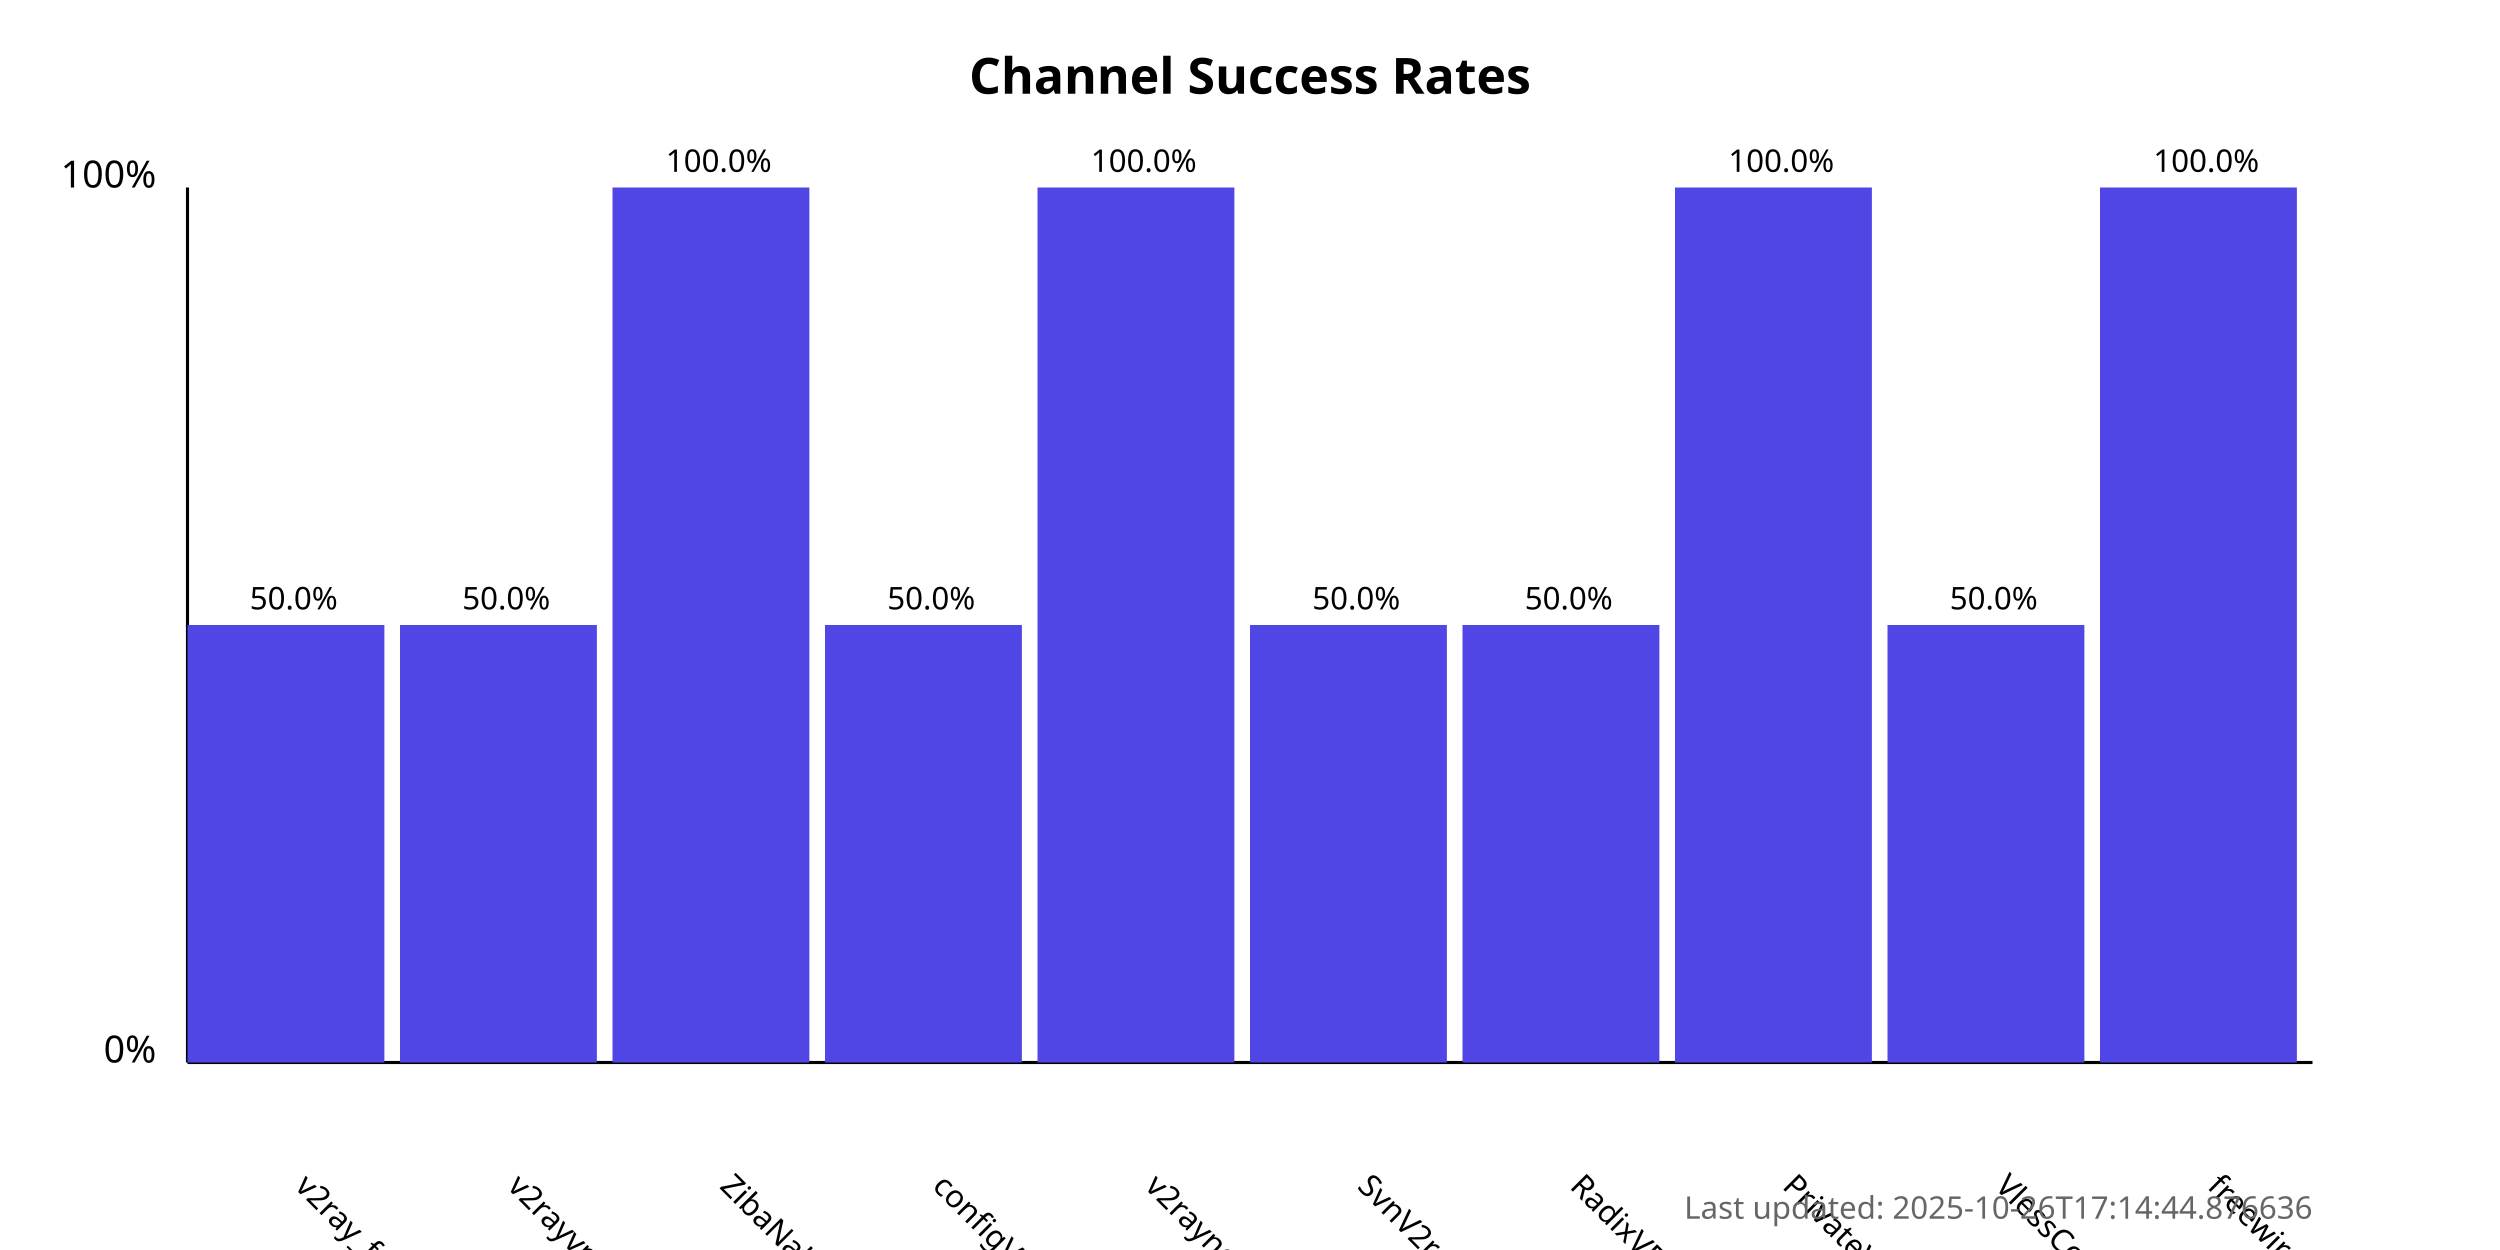
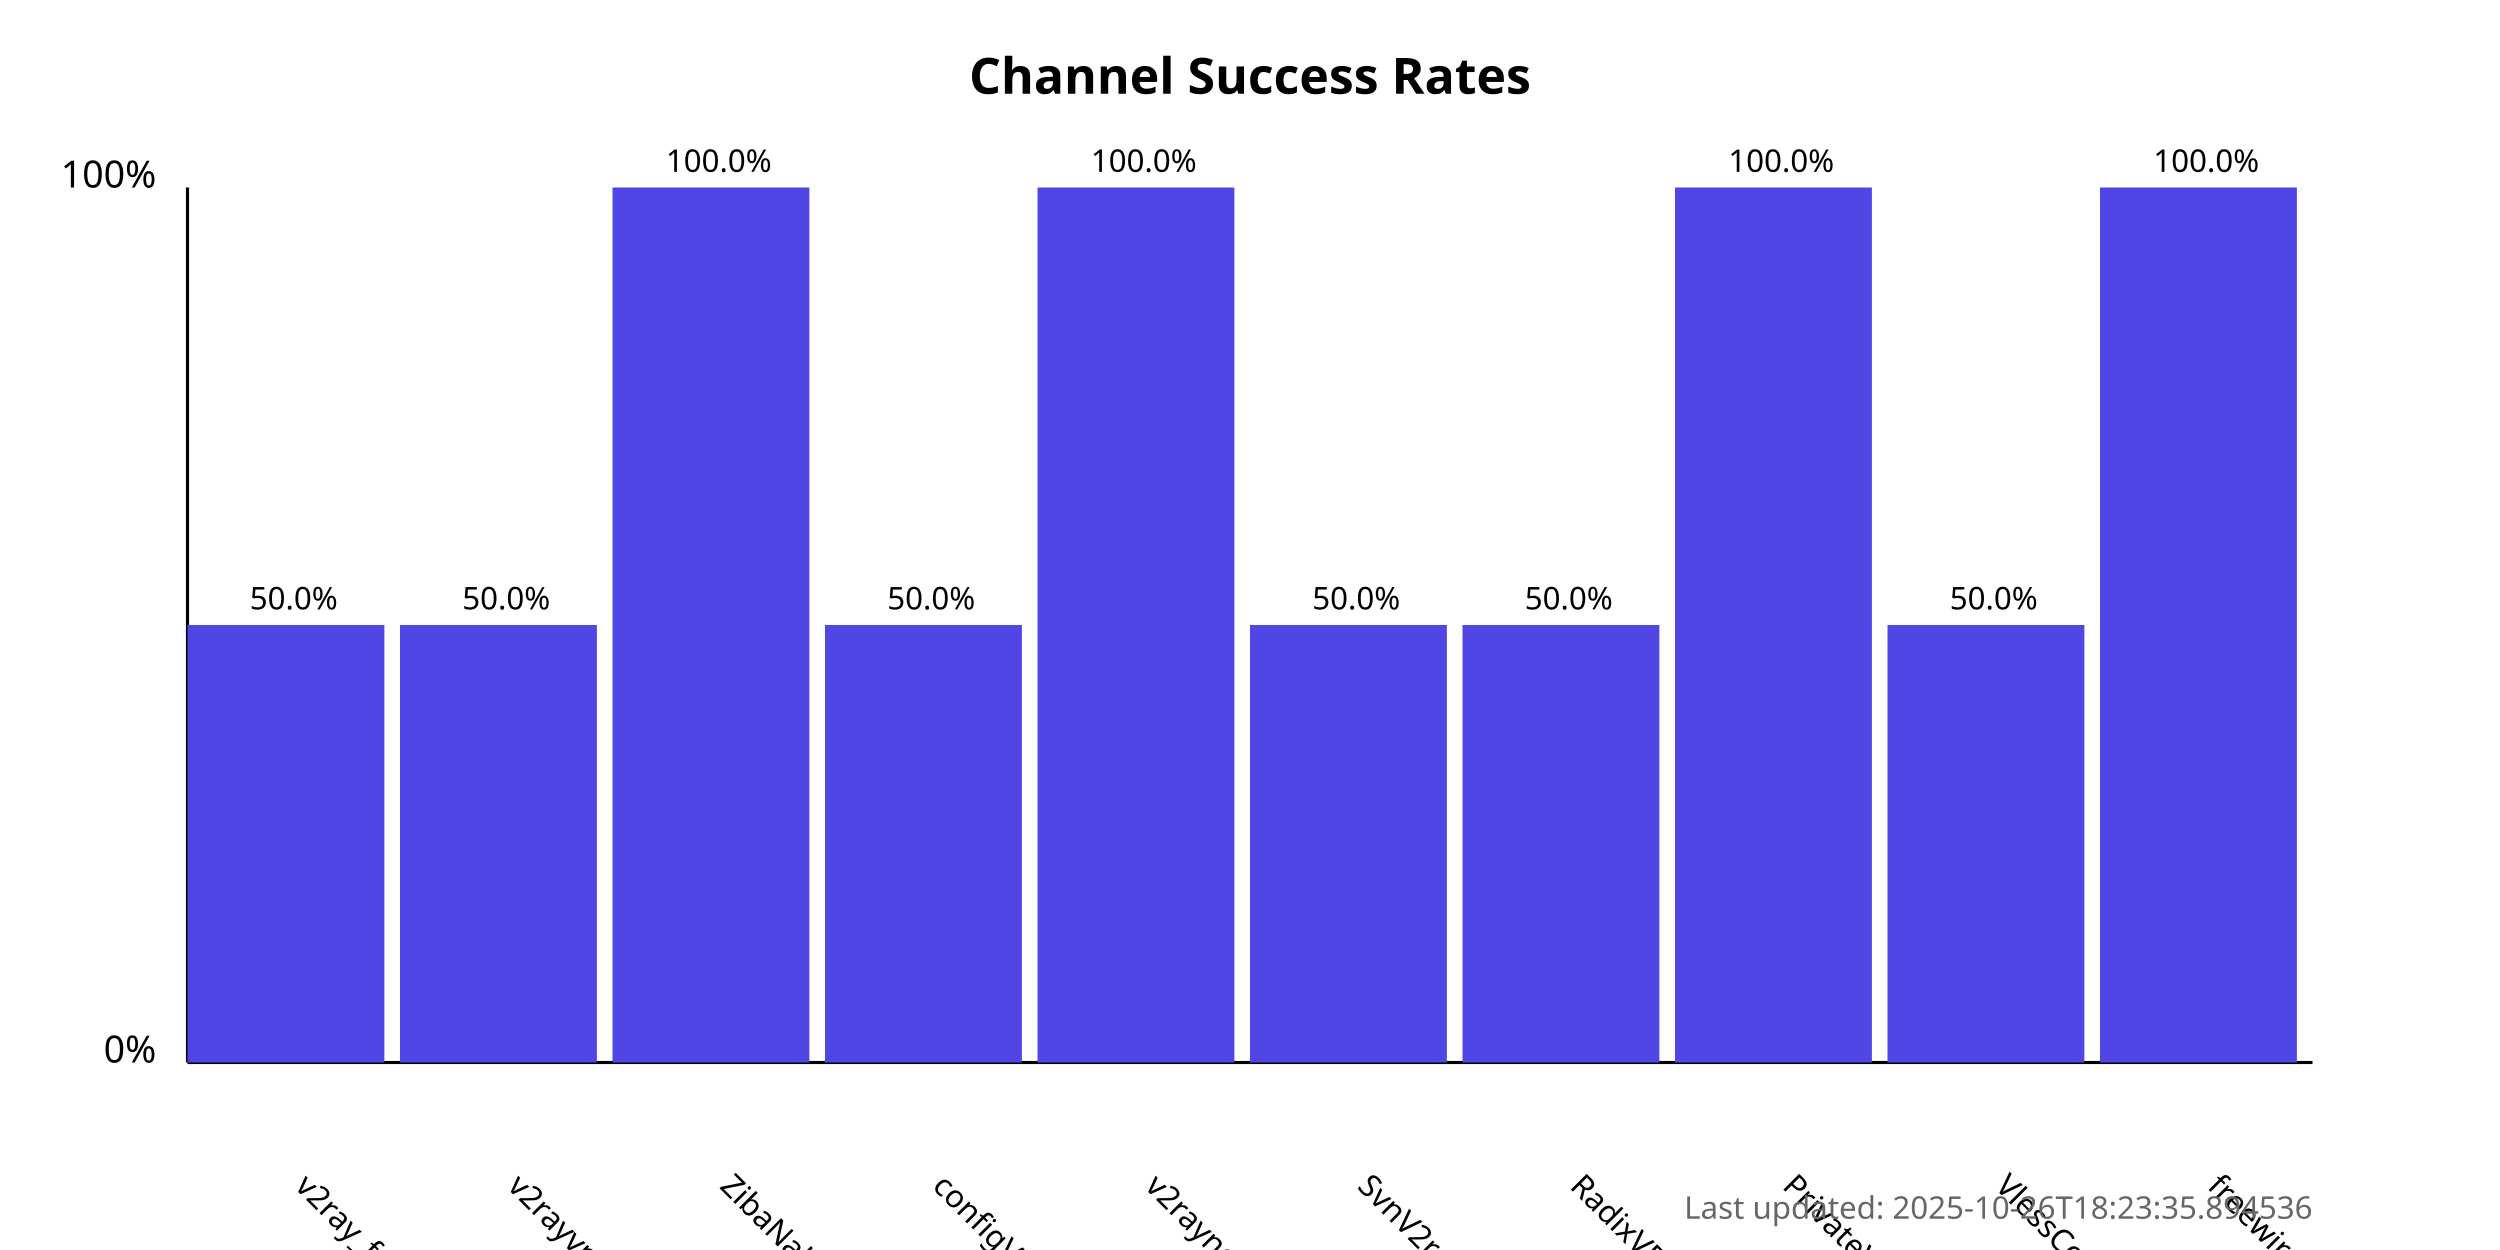
<svg xmlns="http://www.w3.org/2000/svg" width="800" height="400">
  <style>
            .chart-title { font: bold 16px sans-serif; }
            .axis-label { font: 12px sans-serif; }
            .tick-label { font: 10px sans-serif; }
            .bar { fill: #4f46e5; }
            .bar:hover { fill: #6366f1; }
            .timestamp { font: 10px sans-serif; fill: #666; }
        </style>
  <text x="400.0" y="30" text-anchor="middle" class="chart-title">
            Channel Success Rates
        </text>
  <line x1="60" y1="340" x2="60" y2="60" stroke="black" stroke-width="1" />
  <line x1="60" y1="340" x2="740" y2="340" stroke="black" stroke-width="1" />
  <text x="50" y="340" text-anchor="end" class="axis-label">0%</text>
  <text x="50" y="60" text-anchor="end" class="axis-label">100%</text>
  <g>
    <rect x="60" y="200.0" width="63.0" height="140.0" class="bar" />
    <text x="94.0" y="380" transform="rotate(45, 94.0, 380)" text-anchor="start" class="tick-label">
                v2ray_free_conf
            </text>
    <text x="94.0" y="195.0" text-anchor="middle" class="tick-label">
                50.0%
            </text>
  </g>
  <g>
    <rect x="128.0" y="200.0" width="63.0" height="140.0" class="bar" />
    <text x="162.0" y="380" transform="rotate(45, 162.0, 380)" text-anchor="start" class="tick-label">
                v2rayvpno
            </text>
    <text x="162.0" y="195.0" text-anchor="middle" class="tick-label">
                50.0%
            </text>
  </g>
  <g>
    <rect x="196.0" y="60.0" width="63.0" height="280.0" class="bar" />
    <text x="230.0" y="380" transform="rotate(45, 230.0, 380)" text-anchor="start" class="tick-label">
                ZibaNabz
            </text>
    <text x="230.0" y="55.0" text-anchor="middle" class="tick-label">
                100.0%
            </text>
  </g>
  <g>
    <rect x="264.0" y="200.0" width="63.0" height="140.0" class="bar" />
    <text x="298.0" y="380" transform="rotate(45, 298.0, 380)" text-anchor="start" class="tick-label">
                configV2rayForFree
            </text>
    <text x="298.0" y="195.0" text-anchor="middle" class="tick-label">
                50.0%
            </text>
  </g>
  <g>
    <rect x="332.0" y="60.0" width="63.0" height="280.0" class="bar" />
    <text x="366.0" y="380" transform="rotate(45, 366.0, 380)" text-anchor="start" class="tick-label">
                v2rayngvpn
            </text>
    <text x="366.0" y="55.0" text-anchor="middle" class="tick-label">
                100.0%
            </text>
  </g>
  <g>
    <rect x="400.0" y="200.0" width="63.0" height="140.0" class="bar" />
    <text x="434.0" y="380" transform="rotate(45, 434.0, 380)" text-anchor="start" class="tick-label">
                SvnV2ray
            </text>
    <text x="434.0" y="195.0" text-anchor="middle" class="tick-label">
                50.0%
            </text>
  </g>
  <g>
    <rect x="468.0" y="200.0" width="63.0" height="140.0" class="bar" />
    <text x="502.0" y="380" transform="rotate(45, 502.0, 380)" text-anchor="start" class="tick-label">
                RadixVPN
            </text>
    <text x="502.0" y="195.0" text-anchor="middle" class="tick-label">
                50.0%
            </text>
  </g>
  <g>
    <rect x="536.0" y="60.0" width="63.0" height="280.0" class="bar" />
    <text x="570.0" y="380" transform="rotate(45, 570.0, 380)" text-anchor="start" class="tick-label">
                PrivateVPNs
            </text>
    <text x="570.0" y="55.0" text-anchor="middle" class="tick-label">
                100.0%
            </text>
  </g>
  <g>
    <rect x="604.0" y="200.0" width="63.0" height="140.0" class="bar" />
    <text x="638.0" y="380" transform="rotate(45, 638.0, 380)" text-anchor="start" class="tick-label">
                VlessConfig
            </text>
    <text x="638.0" y="195.0" text-anchor="middle" class="tick-label">
                50.0%
            </text>
  </g>
  <g>
    <rect x="672.0" y="60.0" width="63.0" height="280.0" class="bar" />
    <text x="706.0" y="380" transform="rotate(45, 706.0, 380)" text-anchor="start" class="tick-label">
                freewireguard
            </text>
    <text x="706.0" y="55.0" text-anchor="middle" class="tick-label">
                100.0%
            </text>
  </g>
  <text x="740" y="390" text-anchor="end" class="timestamp">
-             Last updated: 2025-10-26T17:14:44.876636
+             Last updated: 2025-10-26T18:23:35.894536
        </text>
</svg>
